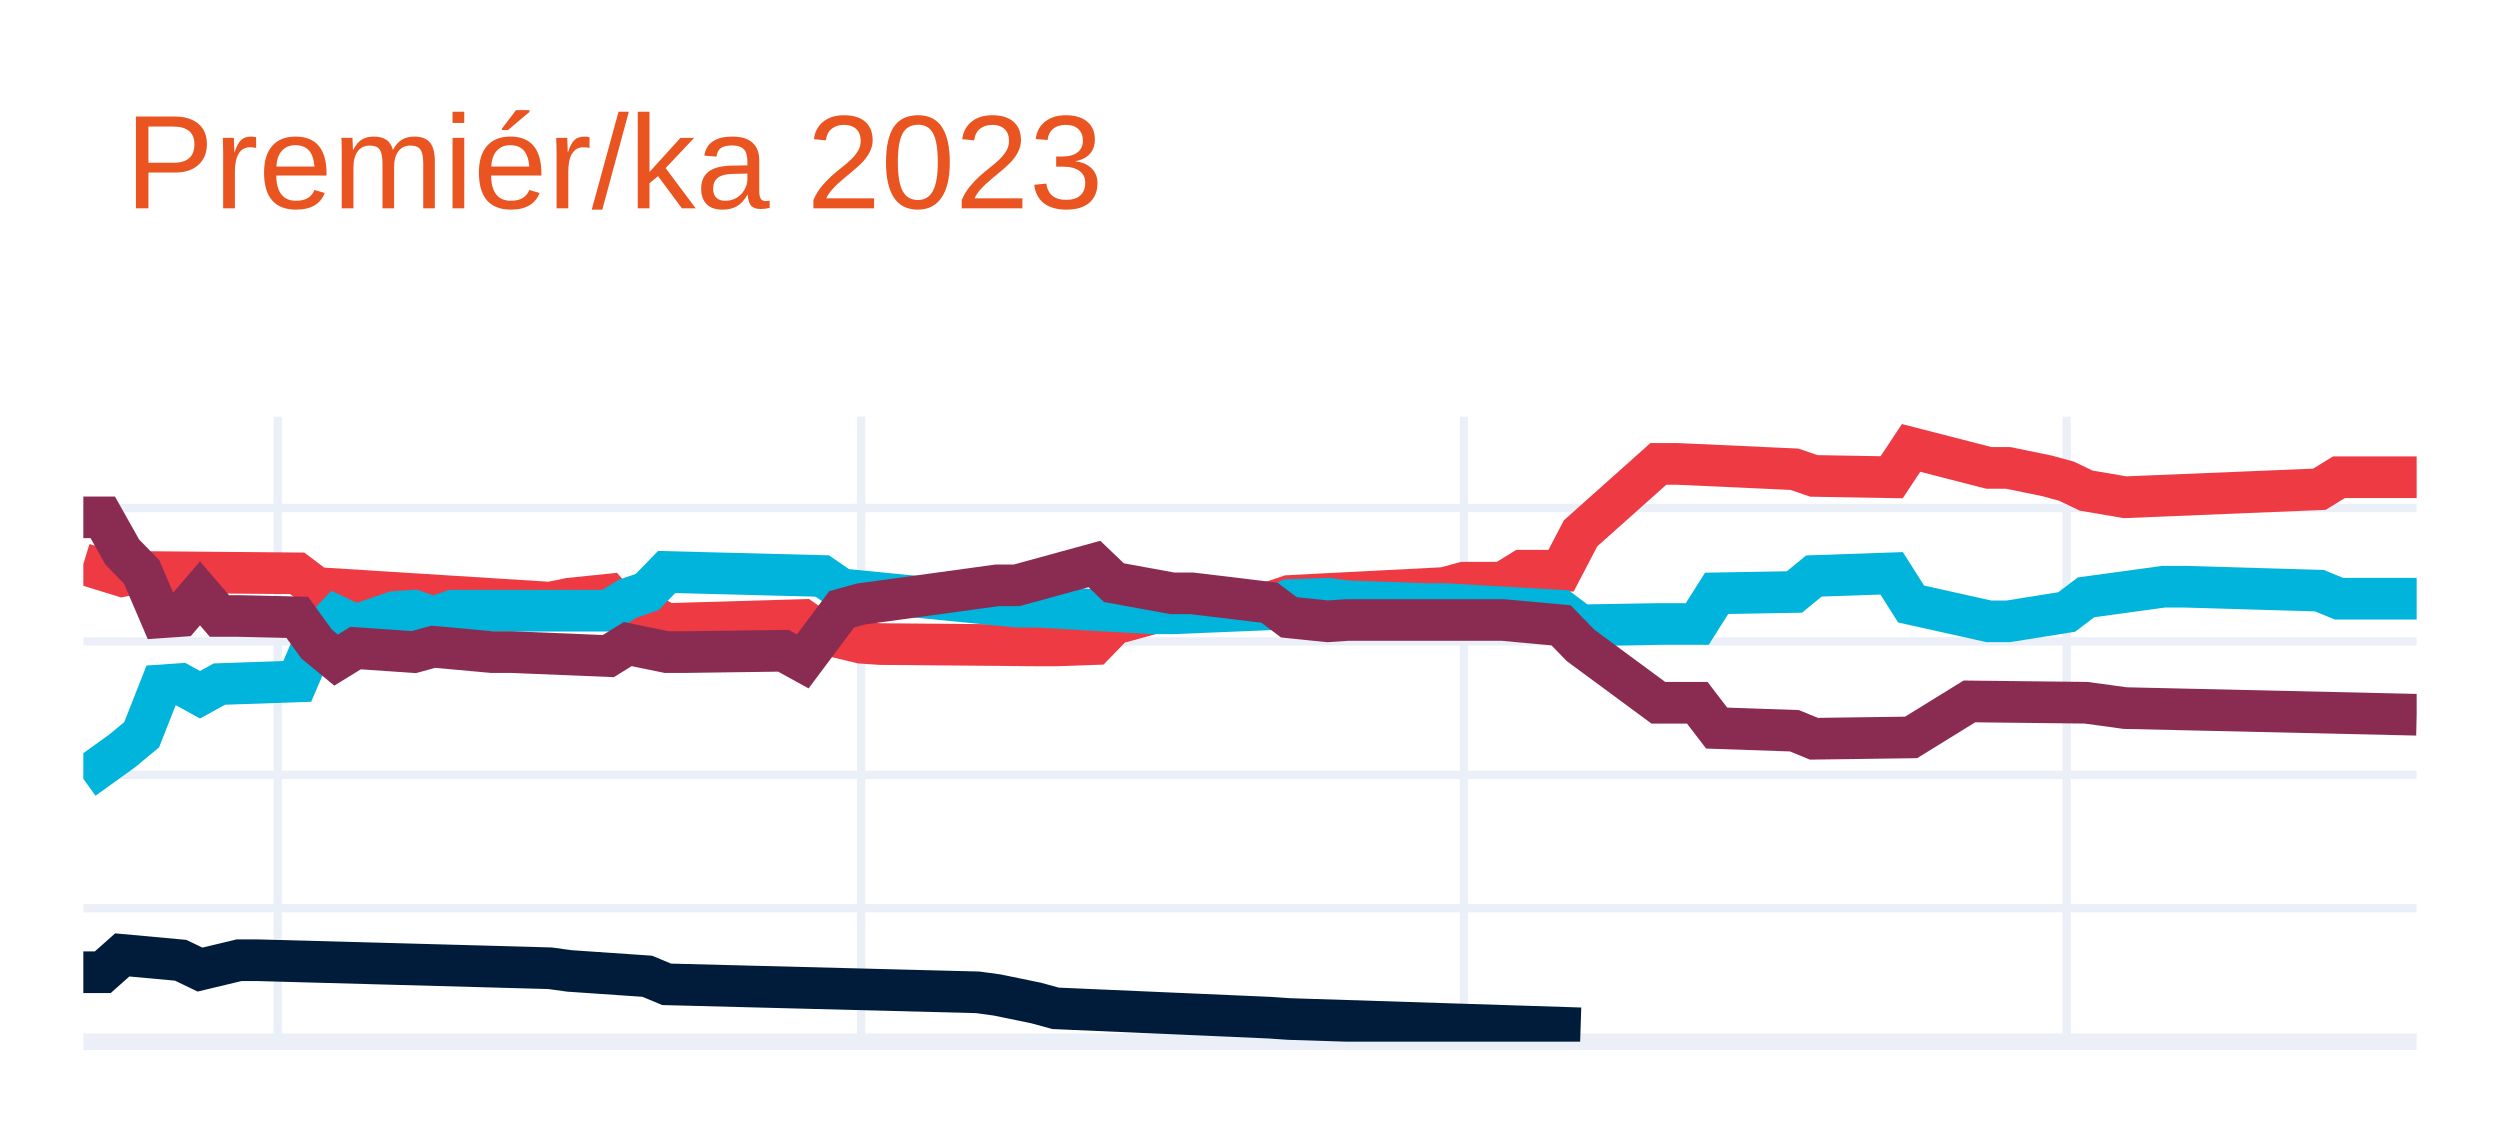
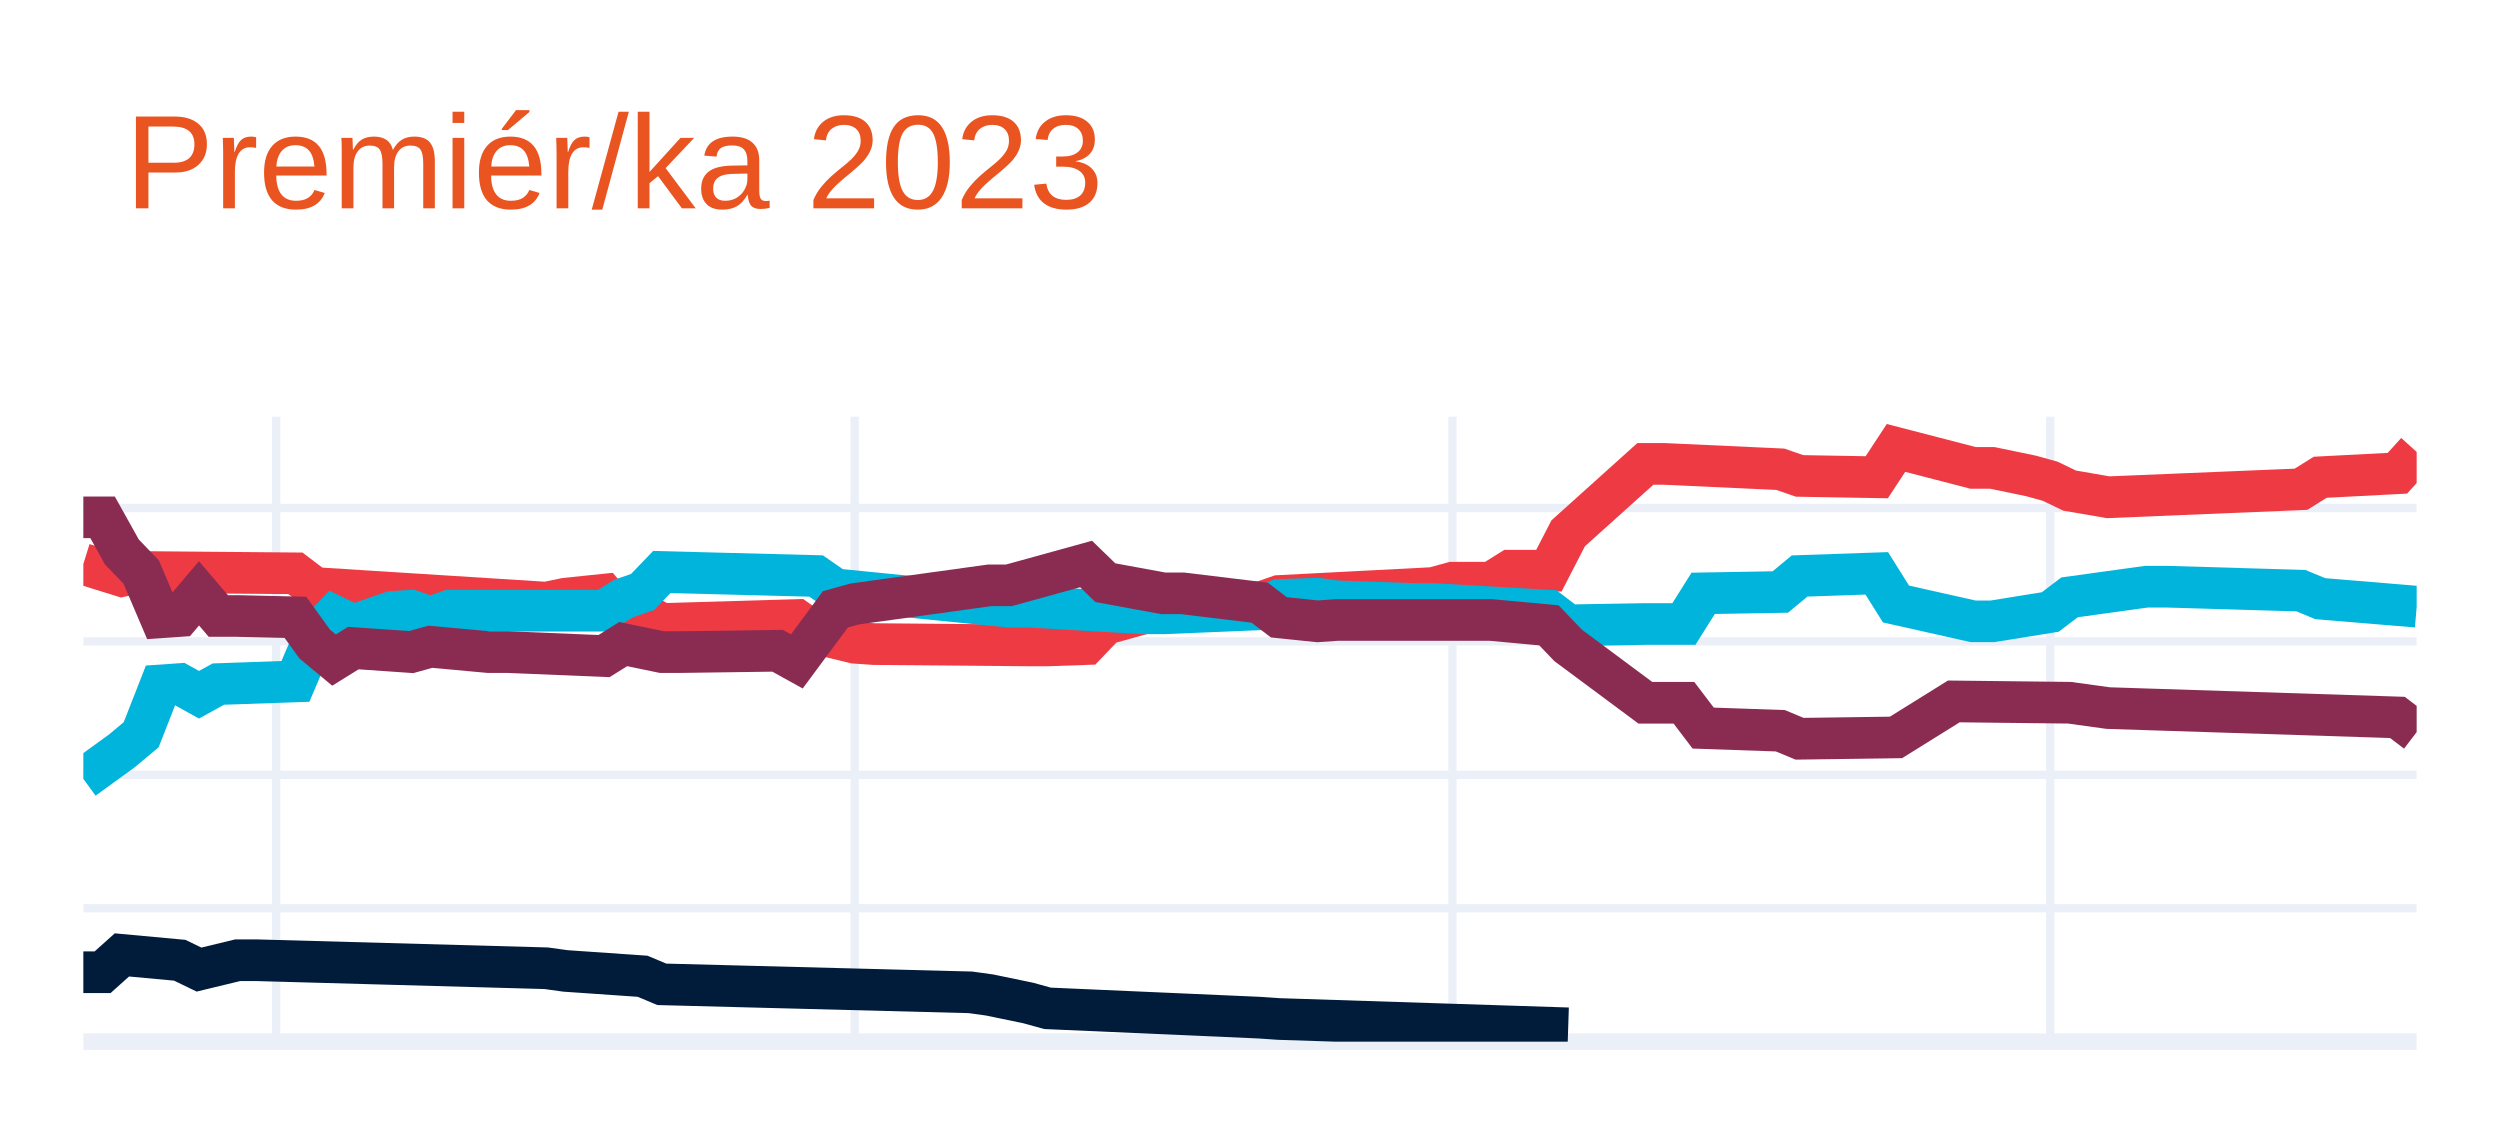
<svg xmlns="http://www.w3.org/2000/svg" class="main-svg" width="300" height="135" style="" viewBox="0 0 300 135">
  <rect x="0" y="0" width="300" height="135" style="fill: rgb(255, 255, 255); fill-opacity: 1;" />
-   <defs id="defs-564256">
+   <defs id="defs-f0bd5a">
    <g class="clips">
-       <clipPath id="clip564256xyplot" class="plotclip">
+       <clipPath id="clipf0bd5axyplot" class="plotclip">
        <rect width="280" height="75" />
      </clipPath>
-       <clipPath class="axesclip" id="clip564256x">
+       <clipPath class="axesclip" id="clipf0bd5ax">
        <rect x="10" y="0" width="280" height="135" />
      </clipPath>
-       <clipPath class="axesclip" id="clip564256y">
+       <clipPath class="axesclip" id="clipf0bd5ay">
        <rect x="0" y="50" width="300" height="75" />
      </clipPath>
-       <clipPath class="axesclip" id="clip564256xy">
+       <clipPath class="axesclip" id="clipf0bd5axy">
        <rect x="10" y="50" width="280" height="75" />
      </clipPath>
    </g>
    <g class="gradients" />
    <g class="patterns" />
  </defs>
  <g class="bglayer" />
  <g class="layer-below">
    <g class="imagelayer" />
    <g class="shapelayer" />
  </g>
  <g class="cartesianlayer">
    <g class="subplot xy">
      <g class="layer-subplot">
        <g class="shapelayer" />
        <g class="imagelayer" />
      </g>
      <g class="minor-gridlayer">
        <g class="x" />
        <g class="y" />
      </g>
      <g class="gridlayer">
        <g class="x">
-           <path class="xgrid crisp" transform="translate(33.33,0)" d="M0,50v75" style="stroke: rgb(235, 240, 248); stroke-opacity: 1; stroke-width: 1px;" />
-           <path class="xgrid crisp" transform="translate(103.33,0)" d="M0,50v75" style="stroke: rgb(235, 240, 248); stroke-opacity: 1; stroke-width: 1px;" />
-           <path class="xgrid crisp" transform="translate(175.67,0)" d="M0,50v75" style="stroke: rgb(235, 240, 248); stroke-opacity: 1; stroke-width: 1px;" />
-           <path class="xgrid crisp" transform="translate(248,0)" d="M0,50v75" style="stroke: rgb(235, 240, 248); stroke-opacity: 1; stroke-width: 1px;" />
+           <path class="xgrid crisp" transform="translate(33.14,0)" d="M0,50v75" style="stroke: rgb(235, 240, 248); stroke-opacity: 1; stroke-width: 1px;" />
+           <path class="xgrid crisp" transform="translate(102.56,0)" d="M0,50v75" style="stroke: rgb(235, 240, 248); stroke-opacity: 1; stroke-width: 1px;" />
+           <path class="xgrid crisp" transform="translate(174.3,0)" d="M0,50v75" style="stroke: rgb(235, 240, 248); stroke-opacity: 1; stroke-width: 1px;" />
+           <path class="xgrid crisp" transform="translate(246.03,0)" d="M0,50v75" style="stroke: rgb(235, 240, 248); stroke-opacity: 1; stroke-width: 1px;" />
        </g>
        <g class="y">
          <path class="ygrid crisp" transform="translate(0,108.99)" d="M10,0h280" style="stroke: rgb(235, 240, 248); stroke-opacity: 1; stroke-width: 1px;" />
          <path class="ygrid crisp" transform="translate(0,92.98)" d="M10,0h280" style="stroke: rgb(235, 240, 248); stroke-opacity: 1; stroke-width: 1px;" />
          <path class="ygrid crisp" transform="translate(0,76.97)" d="M10,0h280" style="stroke: rgb(235, 240, 248); stroke-opacity: 1; stroke-width: 1px;" />
          <path class="ygrid crisp" transform="translate(0,60.96)" d="M10,0h280" style="stroke: rgb(235, 240, 248); stroke-opacity: 1; stroke-width: 1px;" />
        </g>
      </g>
      <g class="zerolinelayer">
        <path class="yzl zl crisp" transform="translate(0,125)" d="M10,0h280" style="stroke: rgb(235, 240, 248); stroke-opacity: 1; stroke-width: 2px;" />
      </g>
      <path class="xlines-below" />
      <path class="ylines-below" />
      <g class="overlines-below" />
      <g class="xaxislayer-below" />
      <g class="yaxislayer-below" />
      <g class="overaxes-below" />
-       <g class="plot" transform="translate(10,50)" clip-path="url(#clip564256xyplot)">
+       <g class="plot" transform="translate(10,50)" clip-path="url(#clipf0bd5axyplot)">
        <g class="scatterlayer mlayer">
-           <g class="trace scatter trace11e94c" style="stroke-miterlimit: 2; opacity: 1;">
+           <g class="trace scatter trace28e7d2" style="stroke-miterlimit: 2; opacity: 1;">
            <g class="fills" />
            <g class="errorbars" />
            <g class="lines">
-               <path class="js-line" d="M0,17.68L4.67,19.12L7,18.64L25.67,18.8L28,20.56L56,22.32L58.33,21.84L63,21.36L65.33,24.08L67.67,23.6L70,24.88L86.33,24.4L88.67,26.01L93.33,27.13L95.67,27.29L114.33,27.45L116.67,27.45L121.33,27.29L123.67,24.88L128.33,23.6L130.67,23.12L142.33,22.32L144.67,21.52L163.33,20.56L165.67,19.92L170.33,19.92L172.67,18.48L177.33,18.48L179.67,14L189,5.67L191.33,5.67L205.33,6.31L207.67,7.11L217,7.27L219.33,3.75L228.67,6.15L231,6.15L235.67,7.11L238,7.75L240.33,8.87L245,9.67L268.33,8.71L270.67,7.27L280,7.27" style="vector-effect: none; fill: none; stroke: rgb(238, 58, 67); stroke-opacity: 1; stroke-width: 5px; opacity: 1;" />
+               <path class="js-line" d="M0,17.68L4.63,19.12L6.94,18.64L25.45,18.8L27.77,20.56L55.54,22.32L57.85,21.84L62.48,21.36L64.79,24.08L67.11,23.6L69.42,24.88L85.62,24.4L87.93,26.01L92.56,27.13L94.88,27.29L113.39,27.45L115.7,27.45L120.33,27.29L122.64,24.88L127.27,23.6L129.59,23.12L141.16,22.32L143.47,21.52L161.98,20.56L164.3,19.92L168.93,19.92L171.24,18.48L175.87,18.48L178.18,14L187.44,5.67L189.75,5.67L203.64,6.31L205.95,7.11L215.21,7.27L217.52,3.75L226.78,6.15L229.09,6.15L233.72,7.11L236.03,7.75L238.35,8.87L242.98,9.67L266.12,8.71L268.43,7.27L277.69,6.79L280,4.23" style="vector-effect: none; fill: none; stroke: rgb(238, 58, 67); stroke-opacity: 1; stroke-width: 5px; opacity: 1;" />
            </g>
            <g class="points" />
            <g class="text" />
          </g>
-           <g class="trace scatter traceec7ddc" style="stroke-miterlimit: 2; opacity: 1;">
+           <g class="trace scatter trace9be675" style="stroke-miterlimit: 2; opacity: 1;">
            <g class="fills" />
            <g class="errorbars" />
            <g class="lines">
-               <path class="js-line" d="M0,43.46L4.67,40.1L7,38.17L9.33,32.25L11.67,32.09L14,33.37L16.33,32.09L25.67,31.77L28,26.33L30.33,23.92L32.67,25.04L37.33,23.44L39.67,23.28L42,24.08L44.33,23.28L63,23.28L65.33,21.84L67.67,21.04L70,18.64L88.67,19.12L91,20.72L112,22.8L114.33,22.8L128.33,23.6L130.67,23.6L142.33,23.12L144.67,22L149.33,21.84L151.67,22.16L161,22.48L163.33,22.48L177.33,23.28L179.67,25.04L189,24.88L191.33,24.88L193.67,24.88L196,21.2L205.33,21.04L207.67,19.12L217,18.8L219.33,22.48L228.67,24.56L231,24.56L238,23.44L240.33,21.68L249.67,20.4L252,20.4L268.33,20.88L270.67,21.84L280,21.84" style="vector-effect: none; fill: none; stroke: rgb(0, 180, 219); stroke-opacity: 1; stroke-width: 5px; opacity: 1;" />
+               <path class="js-line" d="M0,43.46L4.63,40.1L6.94,38.17L9.26,32.25L11.57,32.09L13.88,33.37L16.2,32.09L25.45,31.77L27.77,26.33L30.08,23.92L32.4,25.04L37.02,23.44L39.34,23.28L41.65,24.08L43.97,23.28L62.48,23.28L64.79,21.84L67.11,21.04L69.42,18.64L87.93,19.12L90.25,20.72L111.07,22.8L113.39,22.8L127.27,23.6L129.59,23.6L141.16,23.12L143.47,22L148.1,21.84L150.41,22.16L159.67,22.48L161.98,22.48L175.87,23.28L178.18,25.04L187.44,24.88L189.75,24.88L192.07,24.88L194.38,21.2L203.64,21.04L205.95,19.12L215.21,18.8L217.52,22.48L226.78,24.56L229.09,24.56L236.03,23.44L238.35,21.68L247.6,20.4L249.92,20.4L266.12,20.88L268.43,21.84L280,22.8" style="vector-effect: none; fill: none; stroke: rgb(0, 180, 219); stroke-opacity: 1; stroke-width: 5px; opacity: 1;" />
            </g>
            <g class="points" />
            <g class="text" />
          </g>
-           <g class="trace scatter tracef2c838" style="stroke-miterlimit: 2; opacity: 1;">
+           <g class="trace scatter trace55bbdd" style="stroke-miterlimit: 2; opacity: 1;">
            <g class="fills" />
            <g class="errorbars" />
            <g class="lines">
-               <path class="js-line" d="M0,12.08L2.33,12.08L4.67,16.24L7,18.64L9.33,24.08L11.67,23.92L14,21.2L16.33,23.92L18.67,23.92L25.67,24.08L28,27.29L30.33,29.21L32.67,27.77L39.67,28.25L42,27.61L49,28.25L51.33,28.25L63,28.73L65.33,27.29L70,28.25L72.33,28.25L84,28.09L86.33,29.37L91,23.12L93.33,22.48L109.67,20.24L112,20.24L121.33,17.68L123.67,19.92L130.67,21.2L133,21.2L142.33,22.32L144.67,24.08L149.33,24.56L151.67,24.4L168,24.4L170.33,24.4L177.33,25.04L179.67,27.45L189,34.33L191.33,34.33L193.67,34.33L196,37.37L205.33,37.69L207.67,38.65L219.33,38.49L226.33,34.17L240.33,34.33L245,34.97L280,35.77" style="vector-effect: none; fill: none; stroke: rgb(138, 44, 81); stroke-opacity: 1; stroke-width: 5px; opacity: 1;" />
+               <path class="js-line" d="M0,12.08L2.31,12.08L4.63,16.24L6.94,18.64L9.26,24.08L11.57,23.92L13.88,21.2L16.2,23.92L18.51,23.92L25.45,24.08L27.77,27.29L30.08,29.21L32.4,27.77L39.34,28.25L41.65,27.61L48.6,28.25L50.91,28.25L62.48,28.73L64.79,27.29L69.42,28.25L71.74,28.25L83.31,28.09L85.62,29.37L90.25,23.12L92.56,22.48L108.76,20.24L111.07,20.24L120.33,17.68L122.64,19.92L129.59,21.2L131.9,21.2L141.16,22.32L143.47,24.08L148.1,24.56L150.41,24.4L166.61,24.4L168.93,24.4L175.87,25.04L178.18,27.45L187.44,34.33L189.75,34.33L192.07,34.33L194.38,37.37L203.64,37.69L205.95,38.65L217.52,38.49L224.46,34.17L238.35,34.33L242.98,34.97L277.69,36.09L280,37.85" style="vector-effect: none; fill: none; stroke: rgb(138, 44, 81); stroke-opacity: 1; stroke-width: 5px; opacity: 1;" />
            </g>
            <g class="points" />
            <g class="text" />
          </g>
-           <g class="trace scatter traceb0b702" style="stroke-miterlimit: 2; opacity: 1;">
+           <g class="trace scatter trace5e066a" style="stroke-miterlimit: 2; opacity: 1;">
            <g class="fills" />
            <g class="errorbars" />
            <g class="lines">
-               <path class="js-line" d="M0,66.67L2.33,66.67L4.67,64.59L11.67,65.23L14,66.35L18.67,65.23L21,65.23L56,66.19L58.33,66.51L67.67,67.15L70,68.12L107.33,69.08L109.67,69.4L114.33,70.36L116.67,71L142.33,72.12L144.67,72.28L179.67,73.4" style="vector-effect: none; fill: none; stroke: rgb(1, 27, 58); stroke-opacity: 1; stroke-width: 5px; opacity: 1;" />
+               <path class="js-line" d="M0,66.67L2.31,66.67L4.63,64.59L11.57,65.23L13.88,66.35L18.51,65.23L20.83,65.23L55.54,66.19L57.85,66.51L67.11,67.15L69.42,68.12L106.45,69.08L108.76,69.4L113.39,70.36L115.7,71L141.16,72.12L143.47,72.28L178.18,73.4" style="vector-effect: none; fill: none; stroke: rgb(1, 27, 58); stroke-opacity: 1; stroke-width: 5px; opacity: 1;" />
            </g>
            <g class="points" />
            <g class="text" />
          </g>
        </g>
      </g>
      <g class="overplot" />
      <path class="xlines-above crisp" d="M0,0" style="fill: none;" />
      <path class="ylines-above crisp" d="M0,0" style="fill: none;" />
      <g class="overlines-above" />
      <g class="xaxislayer-above" />
      <g class="yaxislayer-above" />
      <g class="overaxes-above" />
    </g>
  </g>
  <g class="polarlayer" />
  <g class="smithlayer" />
  <g class="ternarylayer" />
  <g class="geolayer" />
  <g class="funnelarealayer" />
  <g class="pielayer" />
  <g class="iciclelayer" />
  <g class="treemaplayer" />
  <g class="sunburstlayer" />
  <g class="glimages" />
-   <defs id="topdefs-564256">
+   <defs id="topdefs-f0bd5a">
    <g class="clips" />
  </defs>
  <g class="layer-above">
    <g class="imagelayer" />
    <g class="shapelayer" />
  </g>
  <g class="infolayer">
    <g class="g-gtitle">
      <text class="gtitle" x="15" y="25" text-anchor="start" dy="0em" style="font-family: Ubuntu, verdana, arial, sans-serif; font-size: 16px; fill: rgb(233, 84, 32); opacity: 1; font-weight: normal; white-space: pre;">Premiér/ka 2023</text>
    </g>
    <g class="g-xtitle" />
    <g class="g-ytitle" />
  </g>
</svg>
